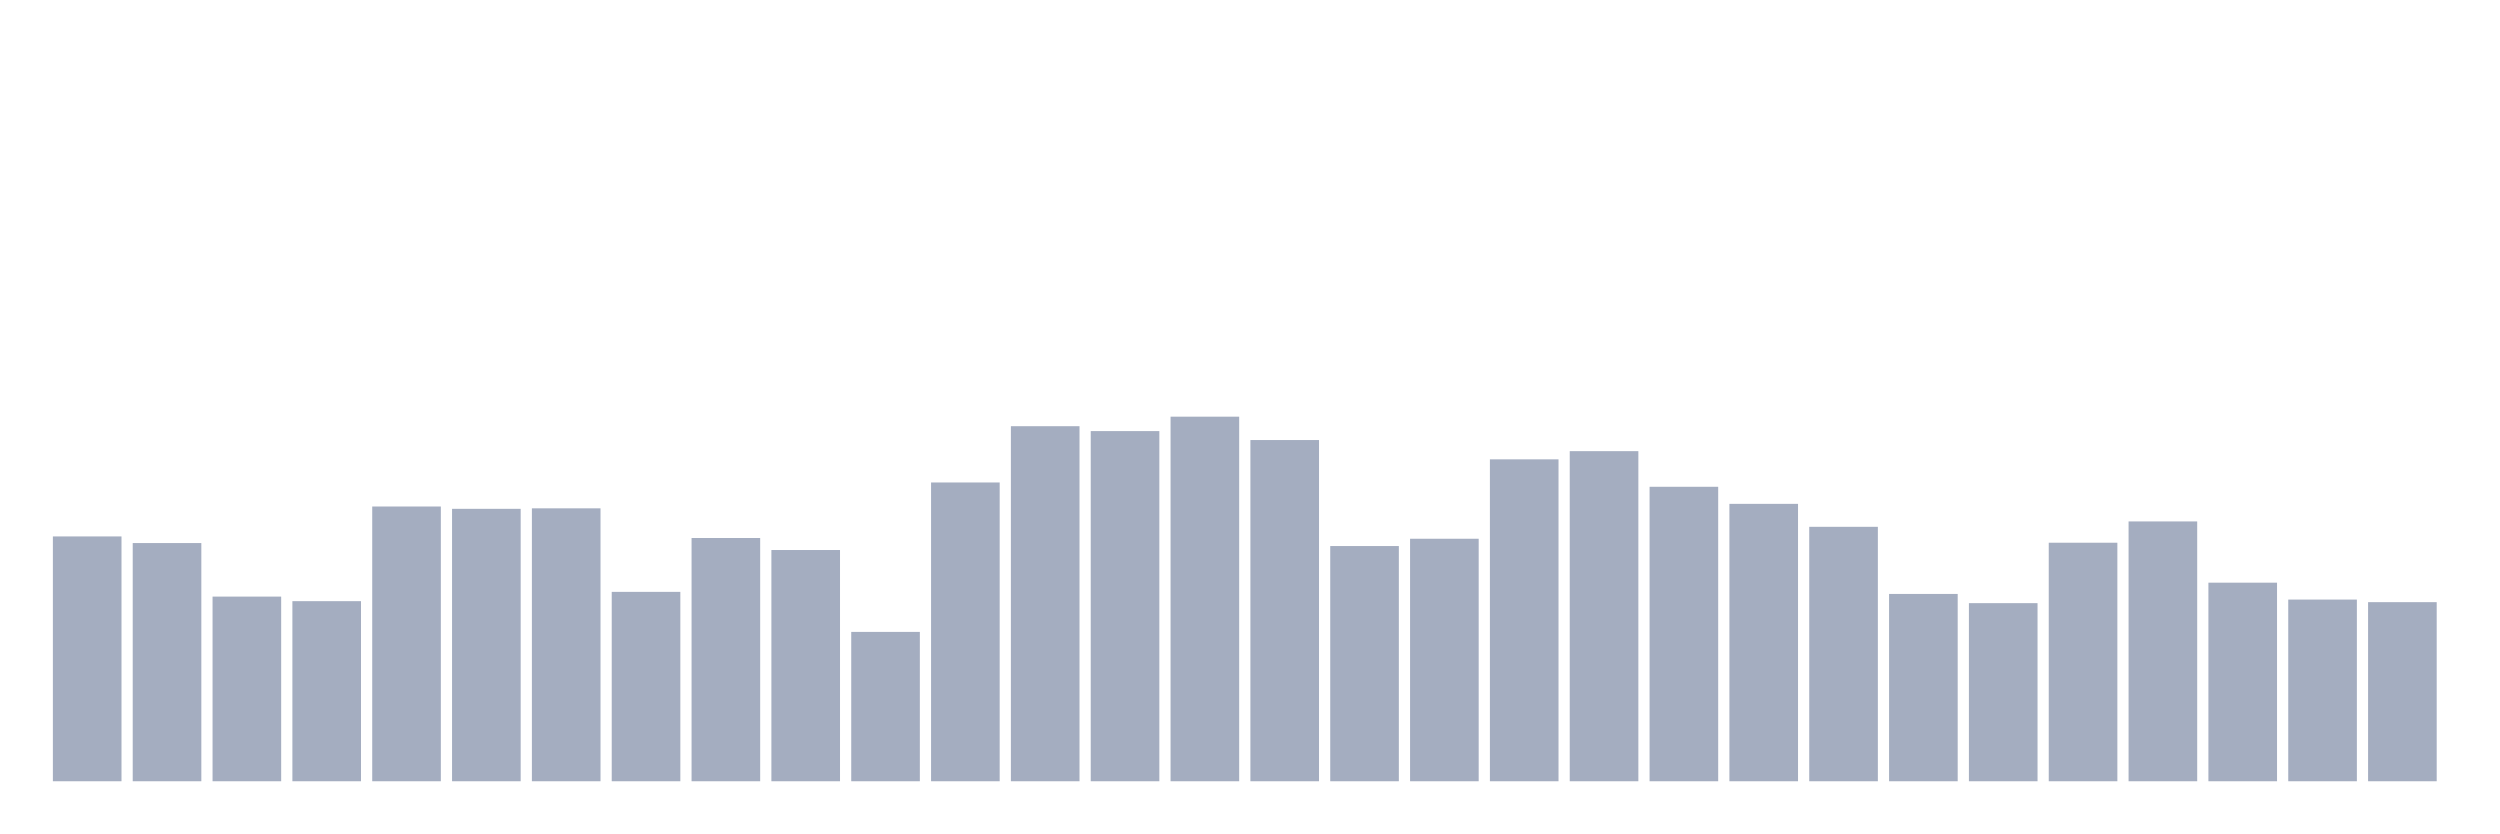
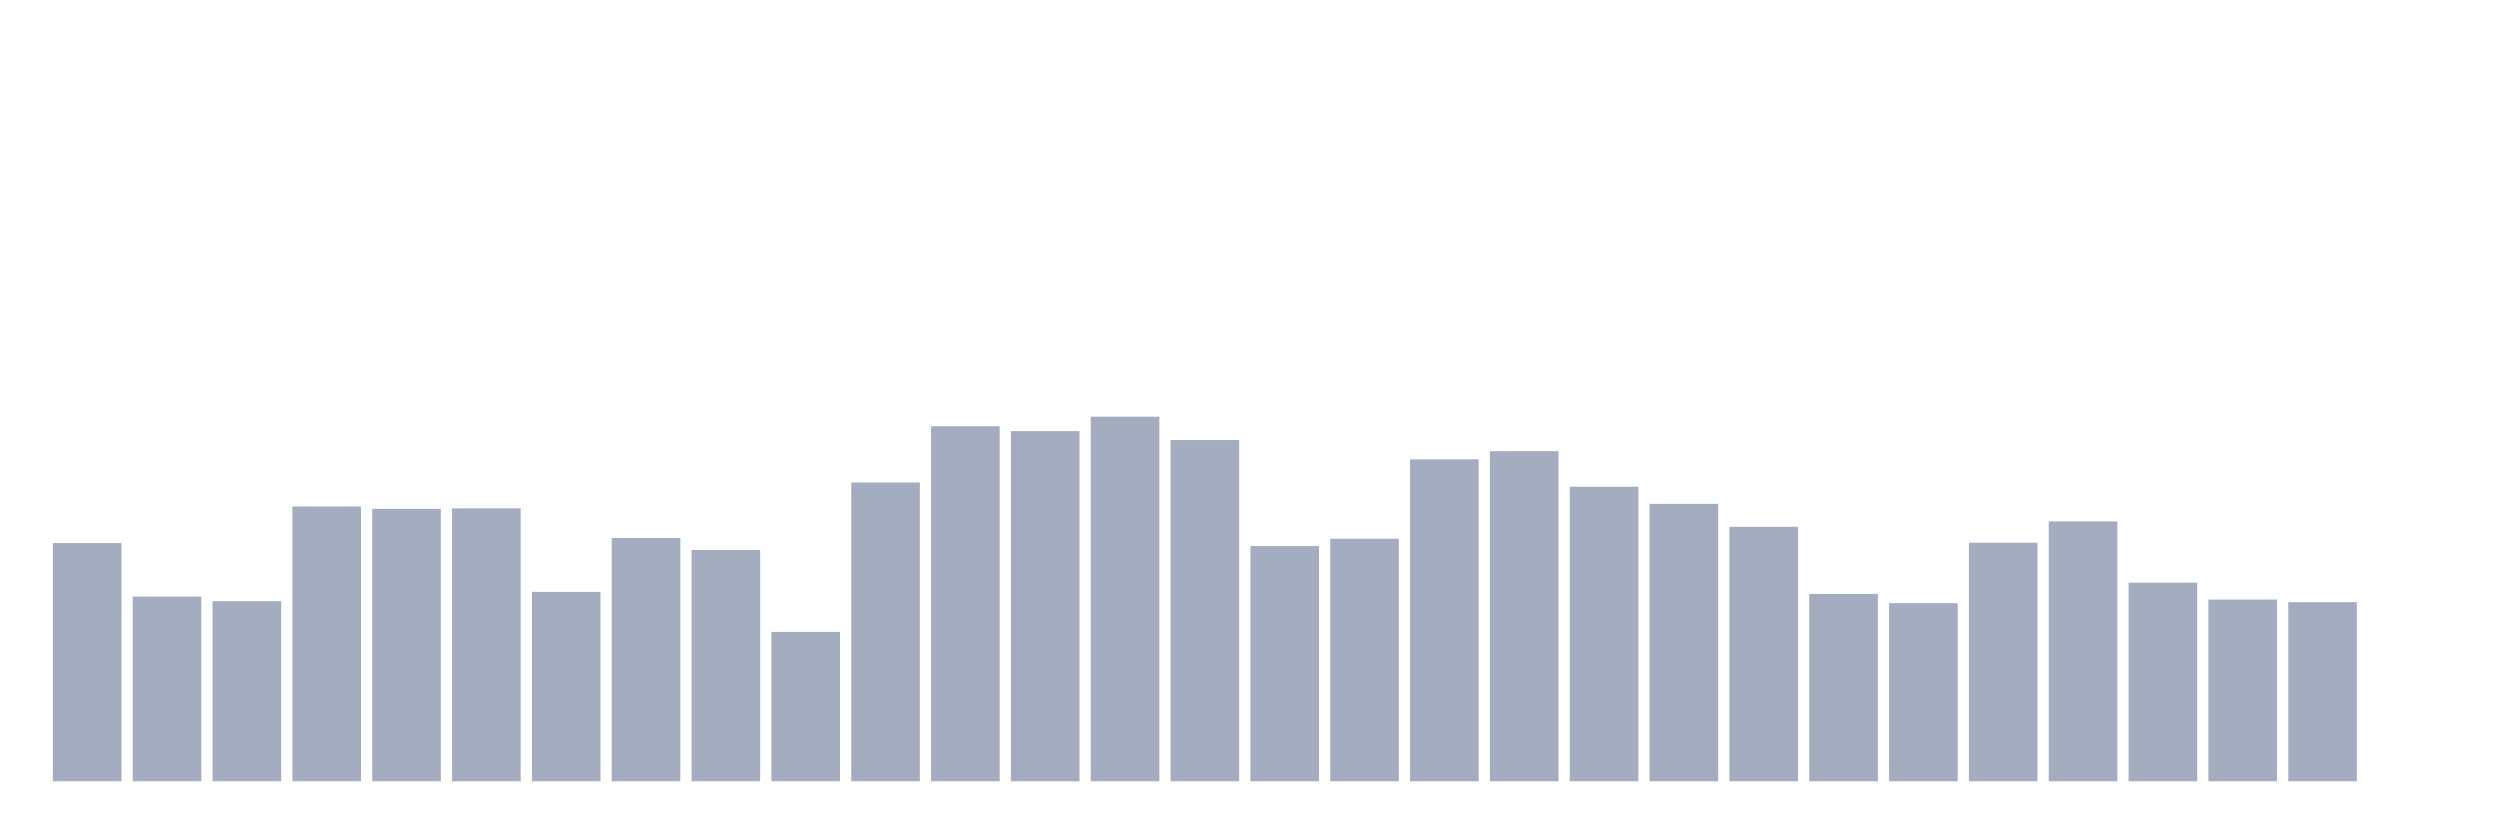
<svg xmlns="http://www.w3.org/2000/svg" viewBox="0 0 480 160">
  <g transform="translate(10,10)">
-     <rect class="bar" x="0.153" width="13.175" y="92.994" height="47.006" fill="rgb(164,173,192)" />
-     <rect class="bar" x="15.482" width="13.175" y="94.267" height="45.733" fill="rgb(164,173,192)" />
-     <rect class="bar" x="30.81" width="13.175" y="104.546" height="35.454" fill="rgb(164,173,192)" />
-     <rect class="bar" x="46.138" width="13.175" y="105.422" height="34.578" fill="rgb(164,173,192)" />
-     <rect class="bar" x="61.466" width="13.175" y="87.249" height="52.751" fill="rgb(164,173,192)" />
-     <rect class="bar" x="76.794" width="13.175" y="87.695" height="52.305" fill="rgb(164,173,192)" />
-     <rect class="bar" x="92.123" width="13.175" y="87.599" height="52.401" fill="rgb(164,173,192)" />
-     <rect class="bar" x="107.451" width="13.175" y="103.639" height="36.361" fill="rgb(164,173,192)" />
-     <rect class="bar" x="122.779" width="13.175" y="93.296" height="46.704" fill="rgb(164,173,192)" />
-     <rect class="bar" x="138.107" width="13.175" y="95.604" height="44.396" fill="rgb(164,173,192)" />
-     <rect class="bar" x="153.436" width="13.175" y="111.325" height="28.675" fill="rgb(164,173,192)" />
-     <rect class="bar" x="168.764" width="13.175" y="82.635" height="57.365" fill="rgb(164,173,192)" />
-     <rect class="bar" x="184.092" width="13.175" y="71.83" height="68.17" fill="rgb(164,173,192)" />
-     <rect class="bar" x="199.42" width="13.175" y="72.769" height="67.231" fill="rgb(164,173,192)" />
-     <rect class="bar" x="214.748" width="13.175" y="70" height="70" fill="rgb(164,173,192)" />
-     <rect class="bar" x="230.077" width="13.175" y="74.487" height="65.513" fill="rgb(164,173,192)" />
-     <rect class="bar" x="245.405" width="13.175" y="94.84" height="45.16" fill="rgb(164,173,192)" />
-     <rect class="bar" x="260.733" width="13.175" y="93.439" height="46.561" fill="rgb(164,173,192)" />
-     <rect class="bar" x="276.061" width="13.175" y="78.195" height="61.805" fill="rgb(164,173,192)" />
-     <rect class="bar" x="291.39" width="13.175" y="76.62" height="63.38" fill="rgb(164,173,192)" />
-     <rect class="bar" x="306.718" width="13.175" y="83.462" height="56.538" fill="rgb(164,173,192)" />
-     <rect class="bar" x="322.046" width="13.175" y="86.74" height="53.26" fill="rgb(164,173,192)" />
-     <rect class="bar" x="337.374" width="13.175" y="91.148" height="48.852" fill="rgb(164,173,192)" />
-     <rect class="bar" x="352.702" width="13.175" y="104.037" height="35.963" fill="rgb(164,173,192)" />
-     <rect class="bar" x="368.031" width="13.175" y="105.804" height="34.196" fill="rgb(164,173,192)" />
-     <rect class="bar" x="383.359" width="13.175" y="94.203" height="45.797" fill="rgb(164,173,192)" />
-     <rect class="bar" x="398.687" width="13.175" y="90.114" height="49.886" fill="rgb(164,173,192)" />
-     <rect class="bar" x="414.015" width="13.175" y="101.873" height="38.127" fill="rgb(164,173,192)" />
-     <rect class="bar" x="429.344" width="13.175" y="105.119" height="34.881" fill="rgb(164,173,192)" />
-     <rect class="bar" x="444.672" width="13.175" y="105.613" height="34.387" fill="rgb(164,173,192)" />
+     <rect class="bar" x="0.153" width="13.175" y="94.267" height="45.733" fill="rgb(164,173,192)" />
+     <rect class="bar" x="15.482" width="13.175" y="104.546" height="35.454" fill="rgb(164,173,192)" />
+     <rect class="bar" x="30.81" width="13.175" y="105.422" height="34.578" fill="rgb(164,173,192)" />
+     <rect class="bar" x="46.138" width="13.175" y="87.249" height="52.751" fill="rgb(164,173,192)" />
+     <rect class="bar" x="61.466" width="13.175" y="87.695" height="52.305" fill="rgb(164,173,192)" />
+     <rect class="bar" x="76.794" width="13.175" y="87.599" height="52.401" fill="rgb(164,173,192)" />
+     <rect class="bar" x="92.123" width="13.175" y="103.639" height="36.361" fill="rgb(164,173,192)" />
+     <rect class="bar" x="107.451" width="13.175" y="93.296" height="46.704" fill="rgb(164,173,192)" />
+     <rect class="bar" x="122.779" width="13.175" y="95.604" height="44.396" fill="rgb(164,173,192)" />
+     <rect class="bar" x="138.107" width="13.175" y="111.325" height="28.675" fill="rgb(164,173,192)" />
+     <rect class="bar" x="153.436" width="13.175" y="82.635" height="57.365" fill="rgb(164,173,192)" />
+     <rect class="bar" x="168.764" width="13.175" y="71.83" height="68.17" fill="rgb(164,173,192)" />
+     <rect class="bar" x="184.092" width="13.175" y="72.769" height="67.231" fill="rgb(164,173,192)" />
+     <rect class="bar" x="199.42" width="13.175" y="70" height="70" fill="rgb(164,173,192)" />
+     <rect class="bar" x="214.748" width="13.175" y="74.487" height="65.513" fill="rgb(164,173,192)" />
+     <rect class="bar" x="230.077" width="13.175" y="94.84" height="45.16" fill="rgb(164,173,192)" />
+     <rect class="bar" x="245.405" width="13.175" y="93.439" height="46.561" fill="rgb(164,173,192)" />
+     <rect class="bar" x="260.733" width="13.175" y="78.195" height="61.805" fill="rgb(164,173,192)" />
+     <rect class="bar" x="276.061" width="13.175" y="76.62" height="63.38" fill="rgb(164,173,192)" />
+     <rect class="bar" x="291.39" width="13.175" y="83.462" height="56.538" fill="rgb(164,173,192)" />
+     <rect class="bar" x="306.718" width="13.175" y="86.74" height="53.26" fill="rgb(164,173,192)" />
+     <rect class="bar" x="322.046" width="13.175" y="91.148" height="48.852" fill="rgb(164,173,192)" />
+     <rect class="bar" x="337.374" width="13.175" y="104.037" height="35.963" fill="rgb(164,173,192)" />
+     <rect class="bar" x="352.702" width="13.175" y="105.804" height="34.196" fill="rgb(164,173,192)" />
+     <rect class="bar" x="368.031" width="13.175" y="94.203" height="45.797" fill="rgb(164,173,192)" />
+     <rect class="bar" x="383.359" width="13.175" y="90.114" height="49.886" fill="rgb(164,173,192)" />
+     <rect class="bar" x="398.687" width="13.175" y="101.873" height="38.127" fill="rgb(164,173,192)" />
+     <rect class="bar" x="414.015" width="13.175" y="105.119" height="34.881" fill="rgb(164,173,192)" />
+     <rect class="bar" x="429.344" width="13.175" y="105.613" height="34.387" fill="rgb(164,173,192)" />
+     <rect class="bar" x="444.672" width="13.175" y="140" height="0" fill="rgb(164,173,192)" />
  </g>
</svg>
